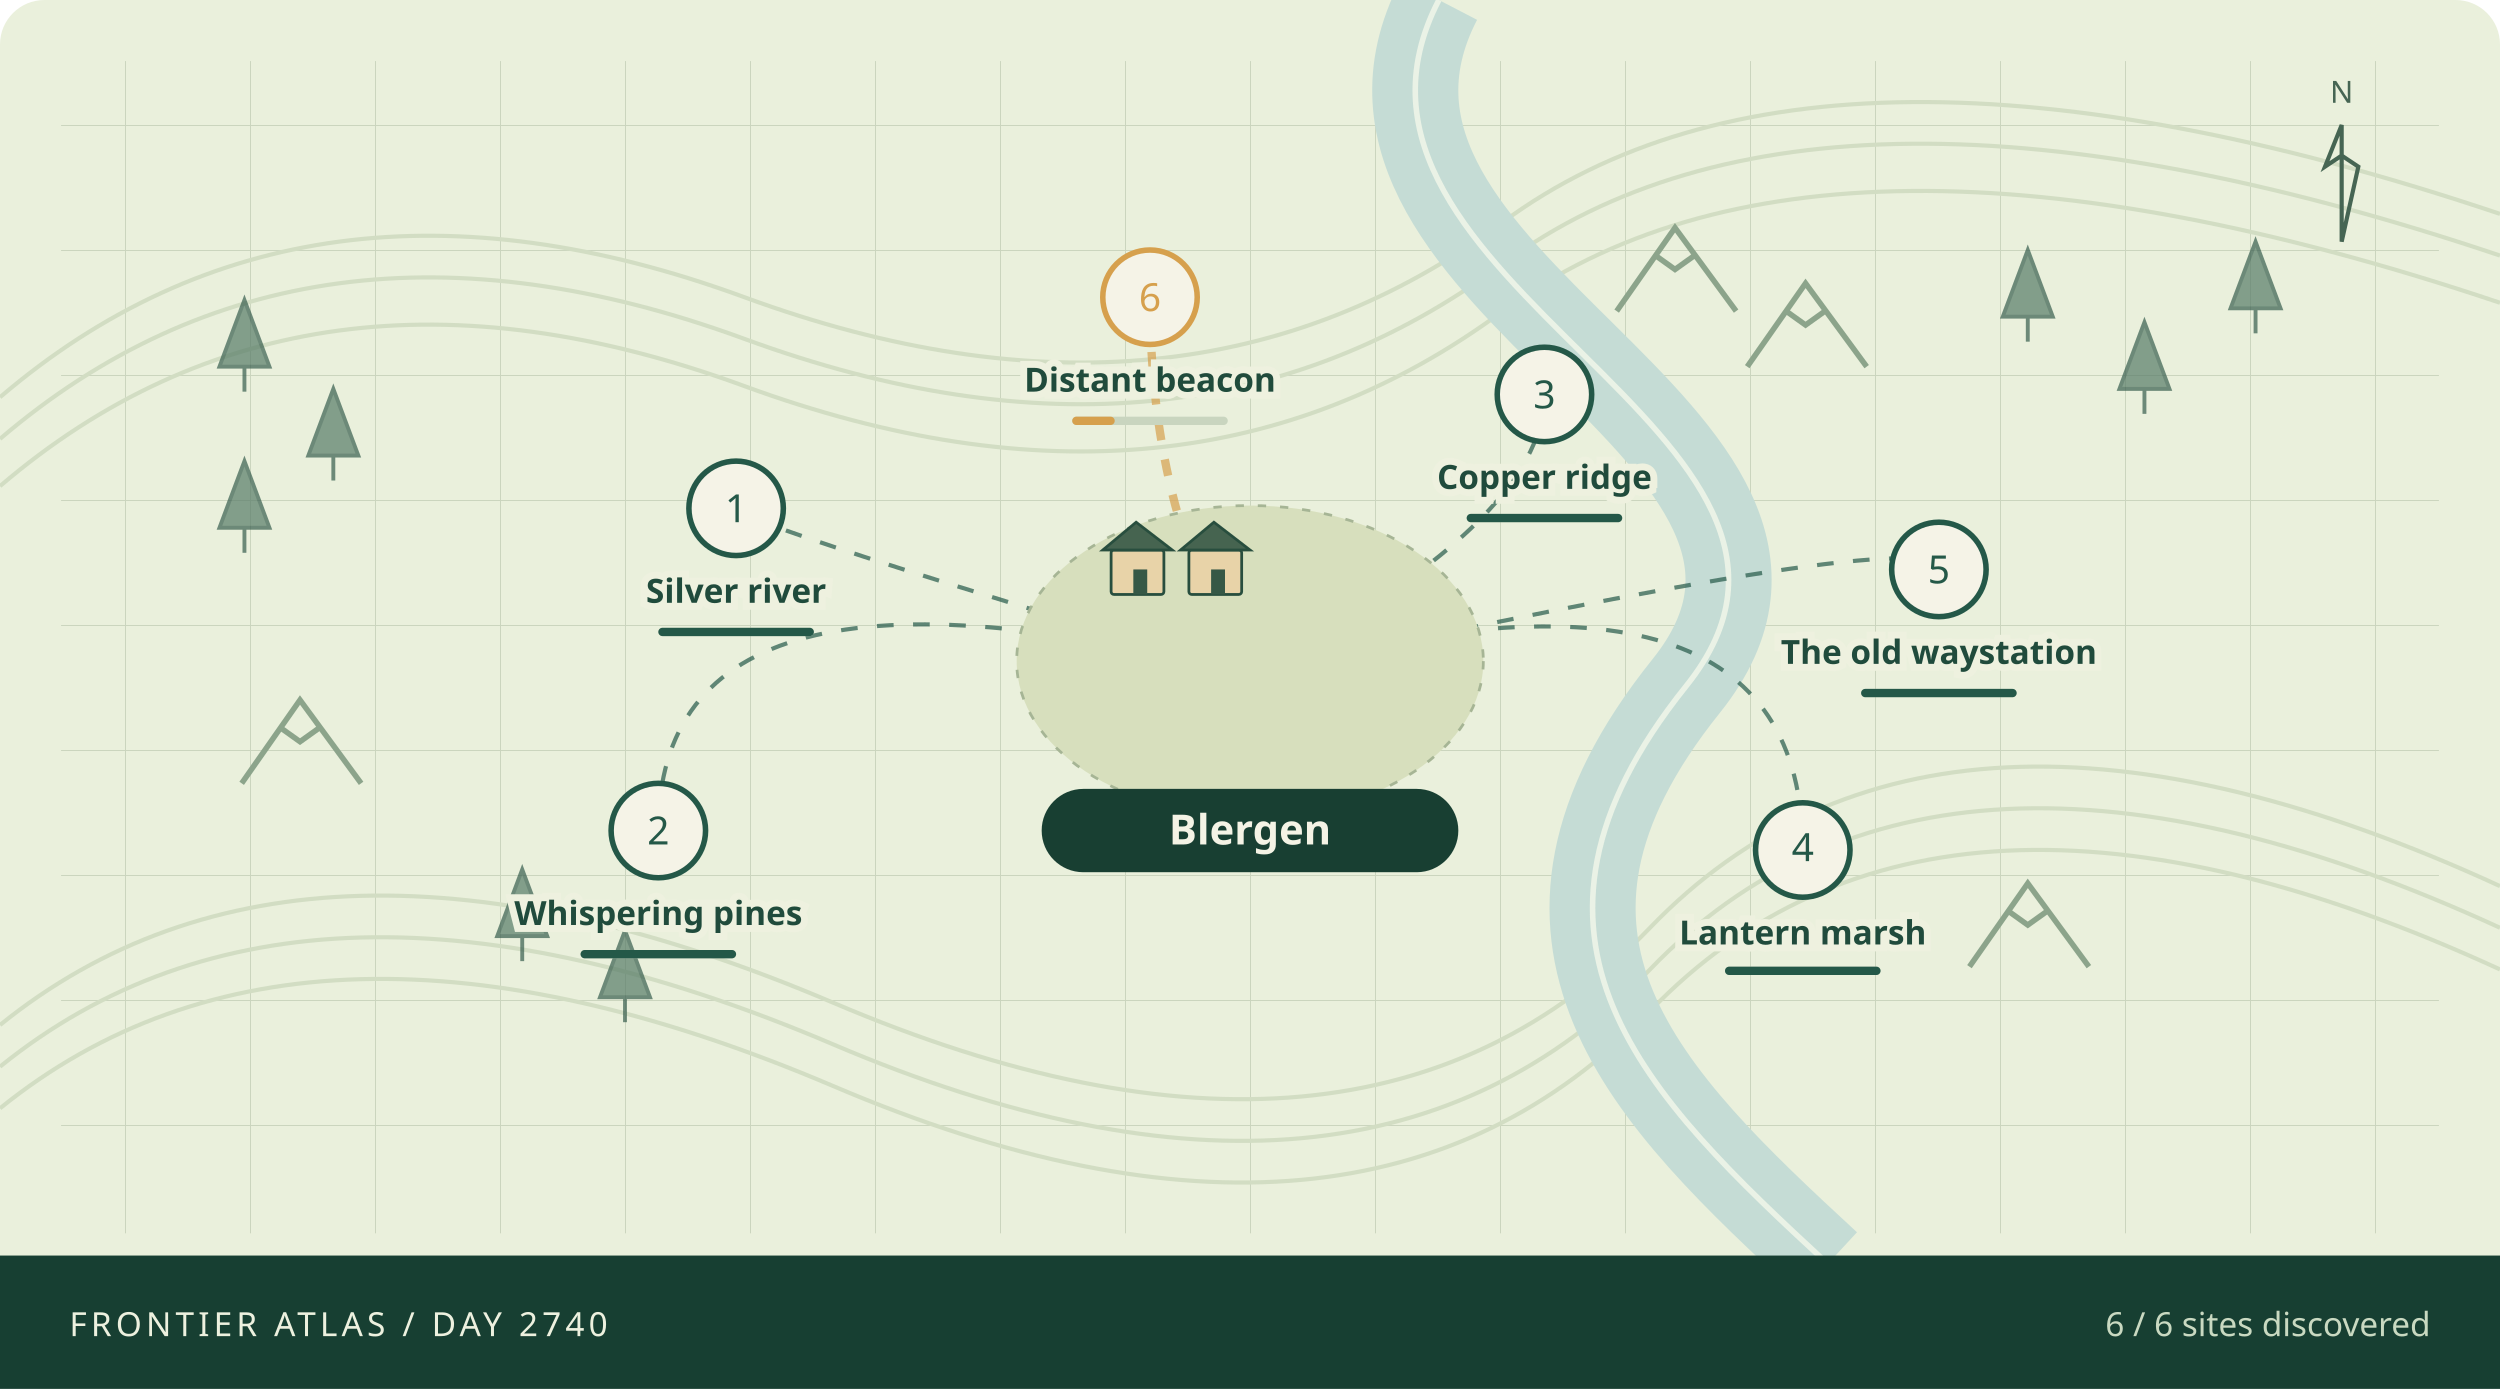
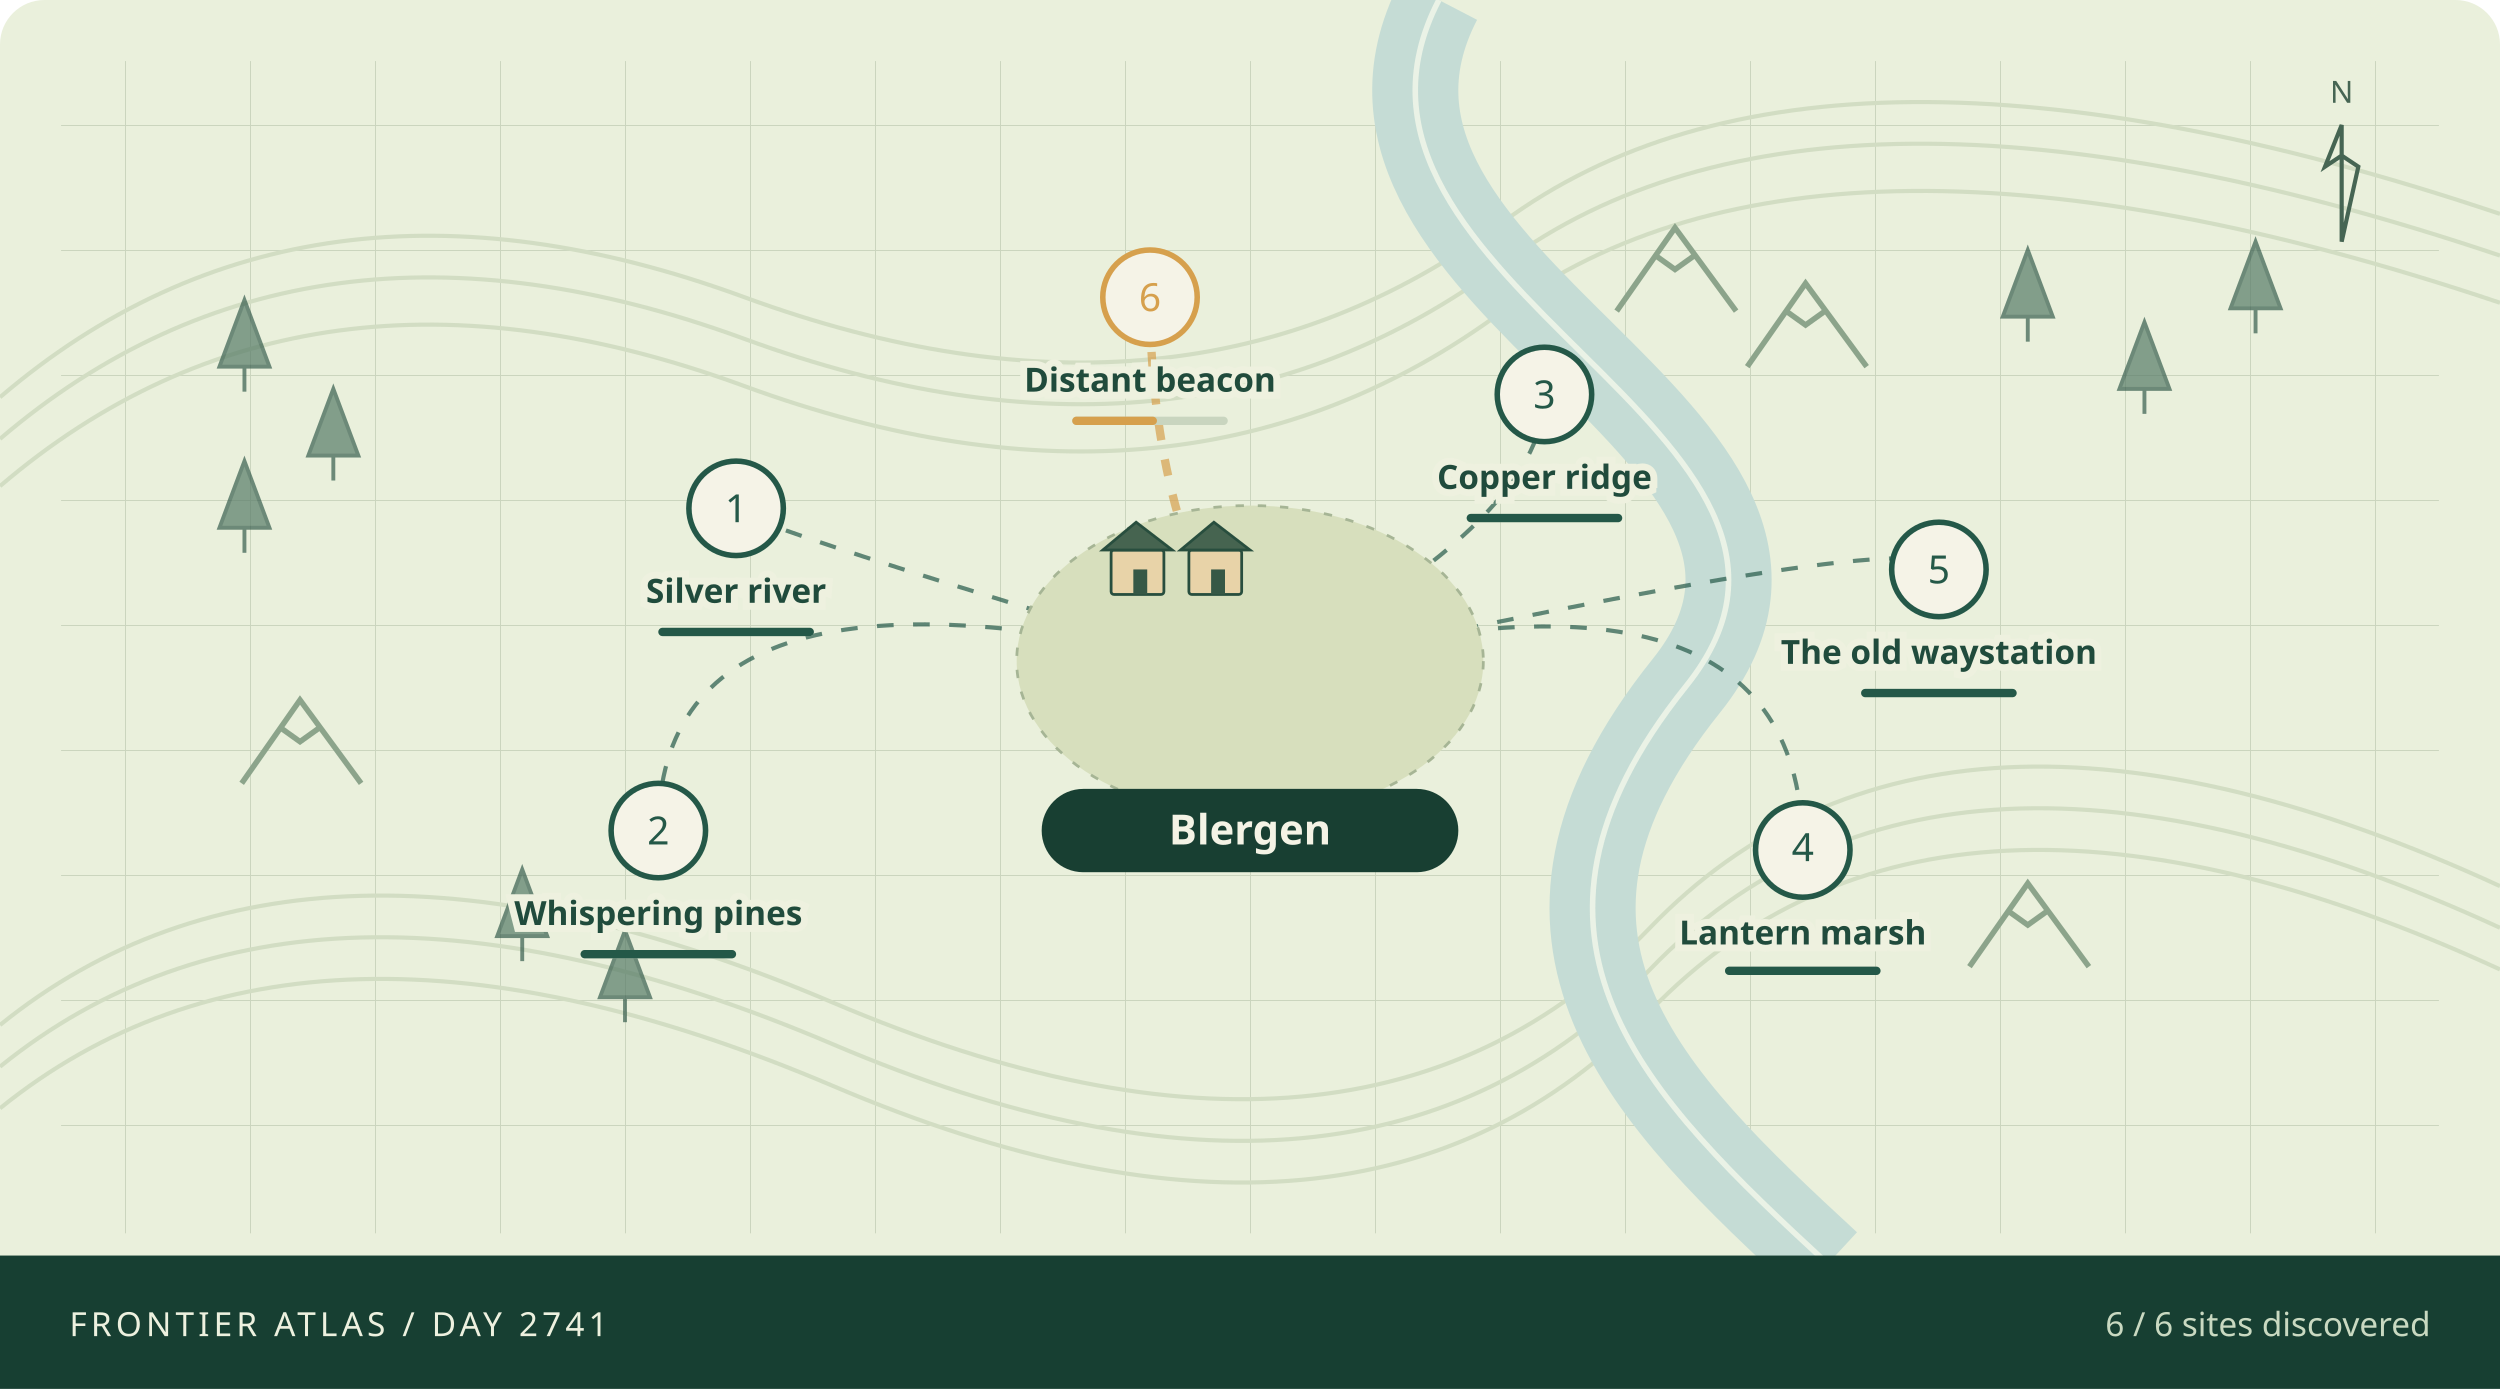
<svg xmlns="http://www.w3.org/2000/svg" viewBox="0 0 900 500" role="img" aria-labelledby="atlas-title atlas-desc">
  <defs>
    <pattern id="grid" width="45" height="45" patternUnits="userSpaceOnUse">
      <path d="M45 0H0V45" fill="none" stroke="#cad4bd" stroke-width=".7" />
    </pattern>
  </defs>
  <rect width="900" height="500" rx="16" fill="#eaf0dc" />
  <rect x="22" y="22" width="856" height="422" fill="url(#grid)" />
  <g fill="none" stroke="#d2ddc3" stroke-width="1.5">
    <path d="M0 143Q110 49 268 107T541 80T900 77" />
    <path d="M0 158Q110 64 268 122T541 95T900 92" />
    <path d="M0 175Q110 81 268 139T541 112T900 109" />
    <path d="M0 369Q110 280 300 361T594 334T900 319" />
    <path d="M0 384Q110 295 300 376T594 349T900 334" />
    <path d="M0 399Q110 310 300 391T594 364T900 349" />
  </g>
  <path d="M518 0C465 102 680 156 607 247S593 395 658 455" fill="none" stroke="#c5dcd5" stroke-width="31" />
  <path d="M518 0C465 102 680 156 607 247S593 395 658 455" fill="none" stroke="#f1f6e9" stroke-width="2" opacity=".85" />
  <path d="M79 132l9 -24 9 24z M88 132v9" fill="#567a66" stroke="#365d4d" stroke-width="1.4" opacity=".7" />
  <path d="M111 164l9 -24 9 24z M120 164v9" fill="#567a66" stroke="#365d4d" stroke-width="1.4" opacity=".7" />
  <path d="M79 190l9 -24 9 24z M88 190v9" fill="#567a66" stroke="#365d4d" stroke-width="1.4" opacity=".7" />
  <path d="M721 114l9 -24 9 24z M730 114v9" fill="#567a66" stroke="#365d4d" stroke-width="1.4" opacity=".7" />
  <path d="M763 140l9 -24 9 24z M772 140v9" fill="#567a66" stroke="#365d4d" stroke-width="1.4" opacity=".7" />
  <path d="M803 111l9 -24 9 24z M812 111v9" fill="#567a66" stroke="#365d4d" stroke-width="1.4" opacity=".7" />
  <path d="M179 337l9 -24 9 24z M188 337v9" fill="#567a66" stroke="#365d4d" stroke-width="1.4" opacity=".7" />
  <path d="M216 359l9 -24 9 24z M225 359v9" fill="#567a66" stroke="#365d4d" stroke-width="1.4" opacity=".7" />
  <path d="M582 112l21 -30 22 30 M596 92l7 5 7 -5" fill="none" stroke="#8ca48b" stroke-width="2" />
  <path d="M629 132l21 -30 22 30 M643 112l7 5 7 -5" fill="none" stroke="#8ca48b" stroke-width="2" />
  <path d="M87 282l21 -30 22 30 M101 262l7 5 7 -5" fill="none" stroke="#8ca48b" stroke-width="2" />
  <path d="M709 348l21 -30 22 30 M723 328l7 5 7 -5" fill="none" stroke="#8ca48b" stroke-width="2" />
  <path d="M450 243Q265 188 265 183" fill="none" stroke="#245848" stroke-width="1.5" stroke-dasharray="6 7" opacity=".7" />
  <path d="M450 243Q237 188 237 299" fill="none" stroke="#245848" stroke-width="1.5" stroke-dasharray="6 7" opacity=".7" />
  <path d="M450 243Q556 188 556 142" fill="none" stroke="#245848" stroke-width="1.5" stroke-dasharray="6 7" opacity=".7" />
  <path d="M450 243Q649 188 649 306" fill="none" stroke="#245848" stroke-width="1.5" stroke-dasharray="6 7" opacity=".7" />
  <path d="M450 243Q698 188 698 205" fill="none" stroke="#245848" stroke-width="1.5" stroke-dasharray="6 7" opacity=".7" />
  <path d="M450 243Q414 188 414 107" fill="none" stroke="#d6a04d" stroke-width="3" stroke-dasharray="6 7" opacity=".7" />
  <ellipse cx="450" cy="238" rx="84" ry="56" fill="#d7dfbd" stroke="#a6b595" stroke-dasharray="3 5" />
  <g>
    <rect x="400" y="198" width="19" height="16" rx="1" fill="#e8d3a8" stroke="#284e3e" />
    <path d="M397 198l12 -10 13 10z" fill="#466450" stroke="#284e3e" />
    <rect x="408" y="205" width="5" height="9" fill="#365846" />
  </g>
  <g>
    <rect x="428" y="198" width="19" height="16" rx="1" fill="#e8d3a8" stroke="#284e3e" />
    <path d="M425 198l12 -10 13 10z" fill="#466450" stroke="#284e3e" />
    <rect x="436" y="205" width="5" height="9" fill="#365846" />
  </g>
  <g>
    <circle cx="265" cy="183" r="17" fill="#f5f3e7" stroke="#245848" stroke-width="2" />
    <text x="265" y="188" text-anchor="middle" font-family="system-ui,sans-serif" font-size="14" fill="#245848">1</text>
    <text x="265" y="217" text-anchor="middle" font-family="system-ui,sans-serif" font-weight="600" font-size="12" fill="#204b3c" stroke="#eef1df" stroke-width="5" paint-order="stroke">Silver river</text>
    <rect x="237" y="226" width="56" height="3" rx="1.5" fill="#c9d5bf" />
    <rect x="237" y="226" width="56.0" height="3" rx="1.5" fill="#245848" />
  </g>
  <g>
    <circle cx="237" cy="299" r="17" fill="#f5f3e7" stroke="#245848" stroke-width="2" />
    <text x="237" y="304" text-anchor="middle" font-family="system-ui,sans-serif" font-size="14" fill="#245848">2</text>
    <text x="237" y="333" text-anchor="middle" font-family="system-ui,sans-serif" font-weight="600" font-size="12" fill="#204b3c" stroke="#eef1df" stroke-width="5" paint-order="stroke">Whispering pines</text>
    <rect x="209" y="342" width="56" height="3" rx="1.5" fill="#c9d5bf" />
    <rect x="209" y="342" width="56.0" height="3" rx="1.5" fill="#245848" />
  </g>
  <g>
    <circle cx="556" cy="142" r="17" fill="#f5f3e7" stroke="#245848" stroke-width="2" />
    <text x="556" y="147" text-anchor="middle" font-family="system-ui,sans-serif" font-size="14" fill="#245848">3</text>
    <text x="556" y="176" text-anchor="middle" font-family="system-ui,sans-serif" font-weight="600" font-size="12" fill="#204b3c" stroke="#eef1df" stroke-width="5" paint-order="stroke">Copper ridge</text>
    <rect x="528" y="185" width="56" height="3" rx="1.5" fill="#c9d5bf" />
    <rect x="528" y="185" width="56.0" height="3" rx="1.5" fill="#245848" />
  </g>
  <g>
    <circle cx="649" cy="306" r="17" fill="#f5f3e7" stroke="#245848" stroke-width="2" />
    <text x="649" y="310" text-anchor="middle" font-family="system-ui,sans-serif" font-size="14" fill="#245848">4</text>
    <text x="649" y="340" text-anchor="middle" font-family="system-ui,sans-serif" font-weight="600" font-size="12" fill="#204b3c" stroke="#eef1df" stroke-width="5" paint-order="stroke">Lantern marsh</text>
    <rect x="621" y="348" width="56" height="3" rx="1.5" fill="#c9d5bf" />
    <rect x="621" y="348" width="56.0" height="3" rx="1.5" fill="#245848" />
  </g>
  <g>
    <circle cx="698" cy="205" r="17" fill="#f5f3e7" stroke="#245848" stroke-width="2" />
    <text x="698" y="210" text-anchor="middle" font-family="system-ui,sans-serif" font-size="14" fill="#245848">5</text>
    <text x="698" y="239" text-anchor="middle" font-family="system-ui,sans-serif" font-weight="600" font-size="12" fill="#204b3c" stroke="#eef1df" stroke-width="5" paint-order="stroke">The old waystation</text>
    <rect x="670" y="248" width="56" height="3" rx="1.5" fill="#c9d5bf" />
    <rect x="670" y="248" width="56.0" height="3" rx="1.5" fill="#245848" />
  </g>
  <g>
    <circle cx="414" cy="107" r="17" fill="#f5f3e7" stroke="#d6a04d" stroke-width="2" />
    <text x="414" y="112" text-anchor="middle" font-family="system-ui,sans-serif" font-size="14" fill="#d6a04d">6</text>
    <text x="414" y="141" text-anchor="middle" font-family="system-ui,sans-serif" font-weight="600" font-size="12" fill="#204b3c" stroke="#eef1df" stroke-width="5" paint-order="stroke">Distant beacon</text>
    <rect x="386" y="150" width="56" height="3" rx="1.5" fill="#c9d5bf" />
-     <rect x="386" y="150" width="15.3" height="3" rx="1.5" fill="#d6a04d" />
+     <rect x="386" y="150" width="30.5" height="3" rx="1.5" fill="#d6a04d" />
  </g>
  <rect x="375" y="284" width="150" height="30" rx="15" fill="#183f32" />
  <text x="450" y="304" text-anchor="middle" fill="#f4f3e5" font-family="system-ui,sans-serif" font-size="15" font-weight="700">Blergen</text>
  <g transform="translate(843,45)" stroke="#466553" fill="none">
    <path d="M0 42V0l-6 15 6 -4 6 4z" stroke-width="1.5" />
    <text x="0" y="-8" text-anchor="middle" stroke="none" fill="#466553" font-family="system-ui,sans-serif" font-size="11">N</text>
  </g>
  <rect x="0" y="452" width="900" height="48" fill="#173f32" />
-   <text x="25" y="481" fill="#edf1df" font-family="system-ui,sans-serif" font-size="12" letter-spacing="1.5">FRONTIER ATLAS / DAY 2740</text>
+   <text x="25" y="481" fill="#edf1df" font-family="system-ui,sans-serif" font-size="12" letter-spacing="1.5">FRONTIER ATLAS / DAY 2741</text>
  <text x="875" y="481" text-anchor="end" fill="#c9d9c1" font-family="system-ui,sans-serif" font-size="12">6 / 6 sites discovered</text>
</svg>
